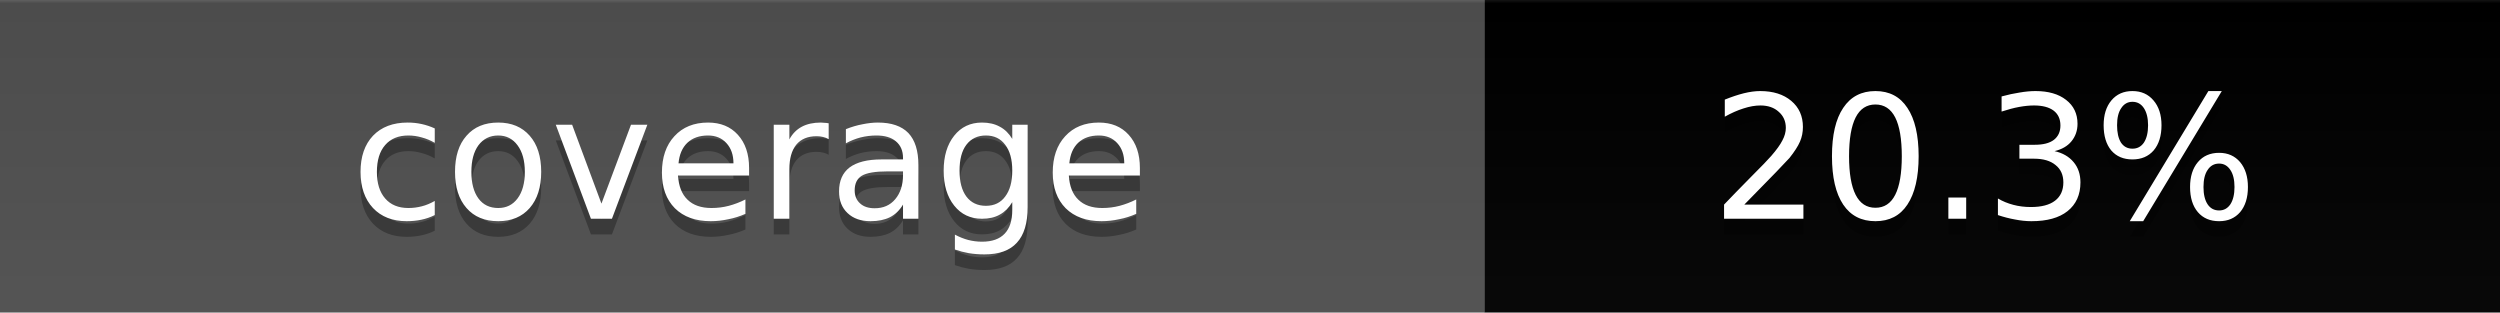
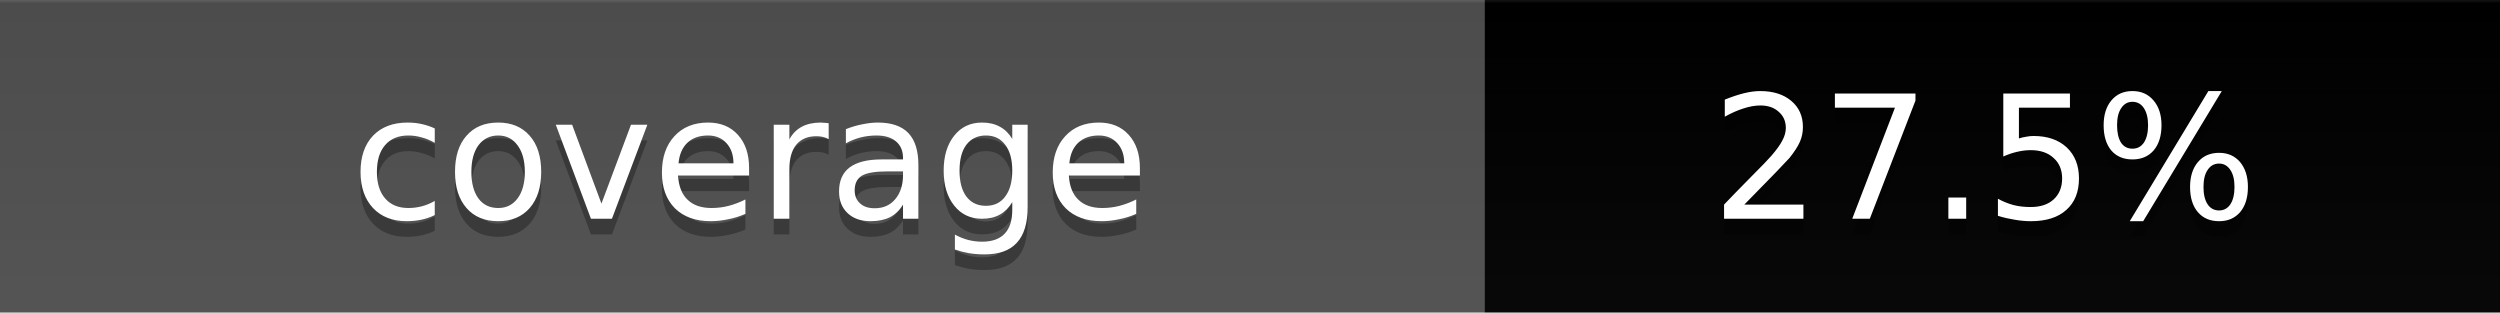
- <svg xmlns="http://www.w3.org/2000/svg" width="160" height="20" role="img" aria-label="Code coverage: 20.3%">
+ <svg xmlns="http://www.w3.org/2000/svg" width="160" height="20" role="img" aria-label="Code coverage: 27.5%">
  <linearGradient id="s" x2="0" y2="100%">
    <stop offset="0%" stop-color="#bbb" stop-opacity=".1" />
    <stop offset="1%" stop-opacity=".1" />
    <stop offset="100%" stop-color="#555" stop-opacity=".1" />
  </linearGradient>
  <g class="nc">
    <rect x="0" width="95" height="20" fill="#555" />
    <rect x="95" width="65" height="20" fill="#red" />
    <rect width="160" height="20" fill="url(#s)" />
  </g>
  <g fill="#fff" text-anchor="middle" font-family="Verdana,Geneva,DejaVu Sans,sans-serif" text-rendering="geometricPrecision" font-size="11">
    <text x="48" y="15" fill="#010101" fill-opacity=".3">coverage</text>
    <text x="48" y="14">coverage</text>
-     <text x="127" y="15" fill="#010101" fill-opacity=".3">20.3%</text>
-     <text x="127" y="14">20.3%</text>
+     <text x="127" y="15" fill="#010101" fill-opacity=".3">27.5%</text>
+     <text x="127" y="14">27.5%</text>
  </g>
</svg>
